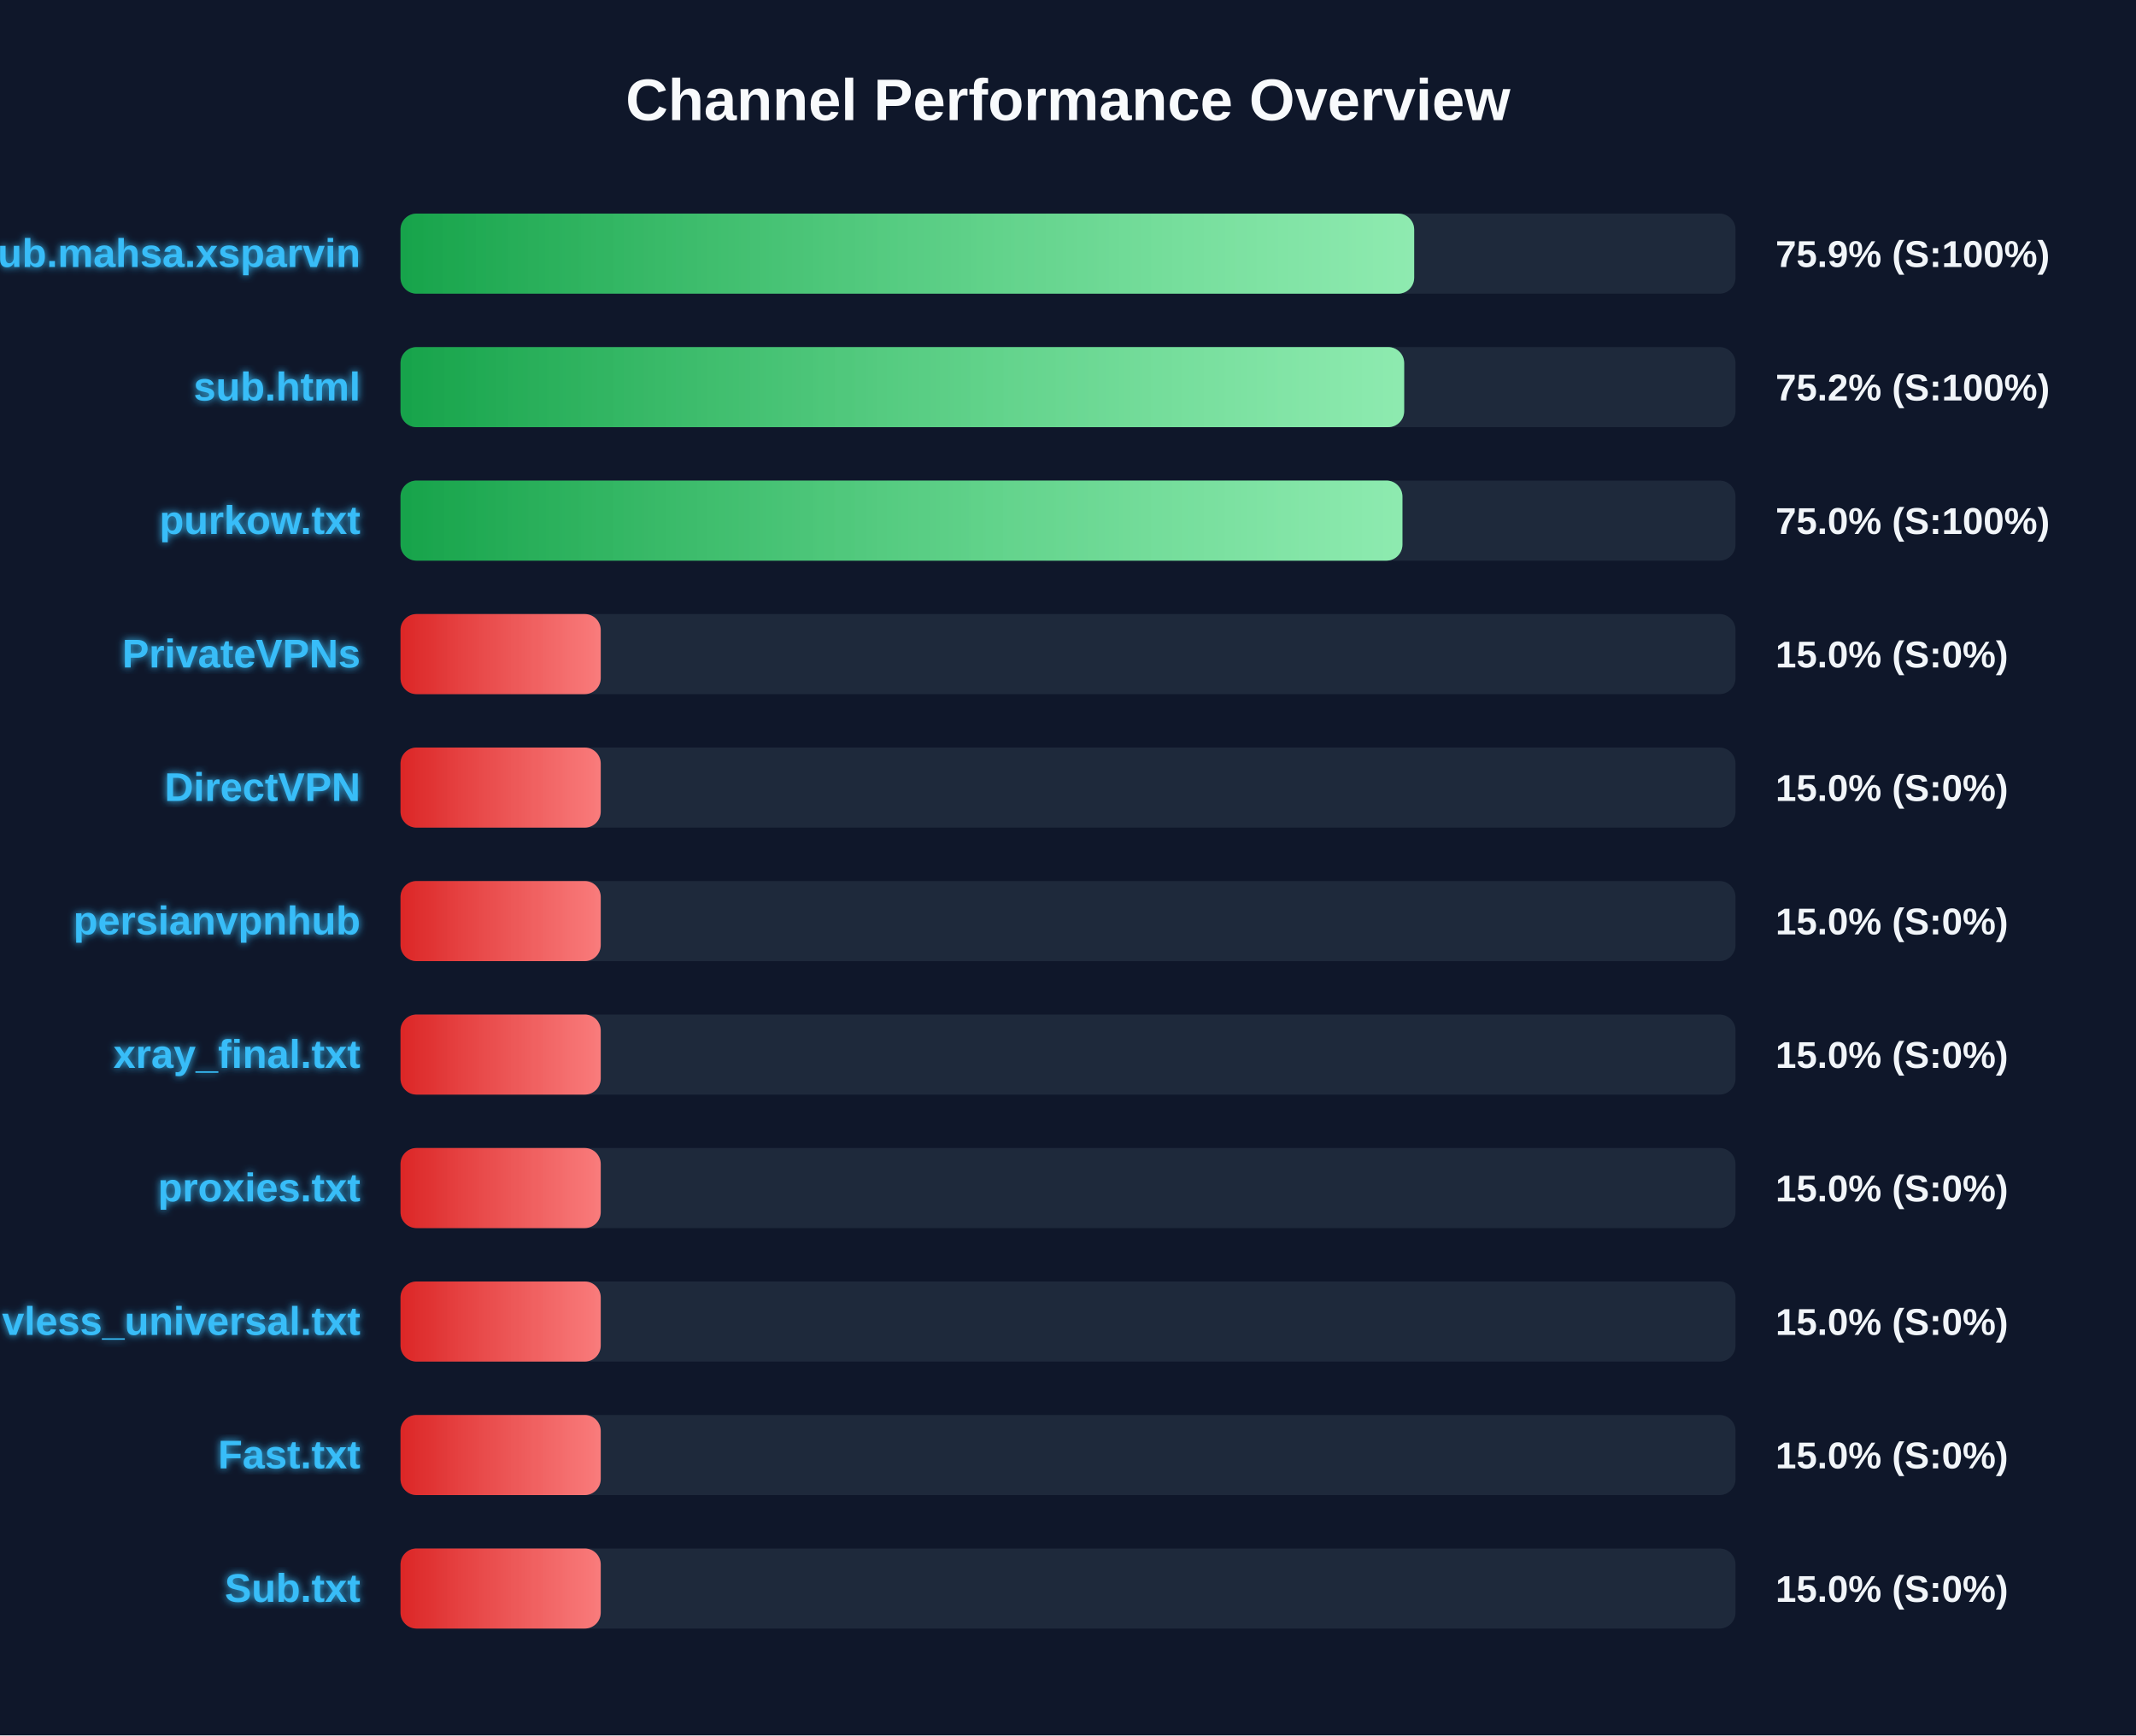
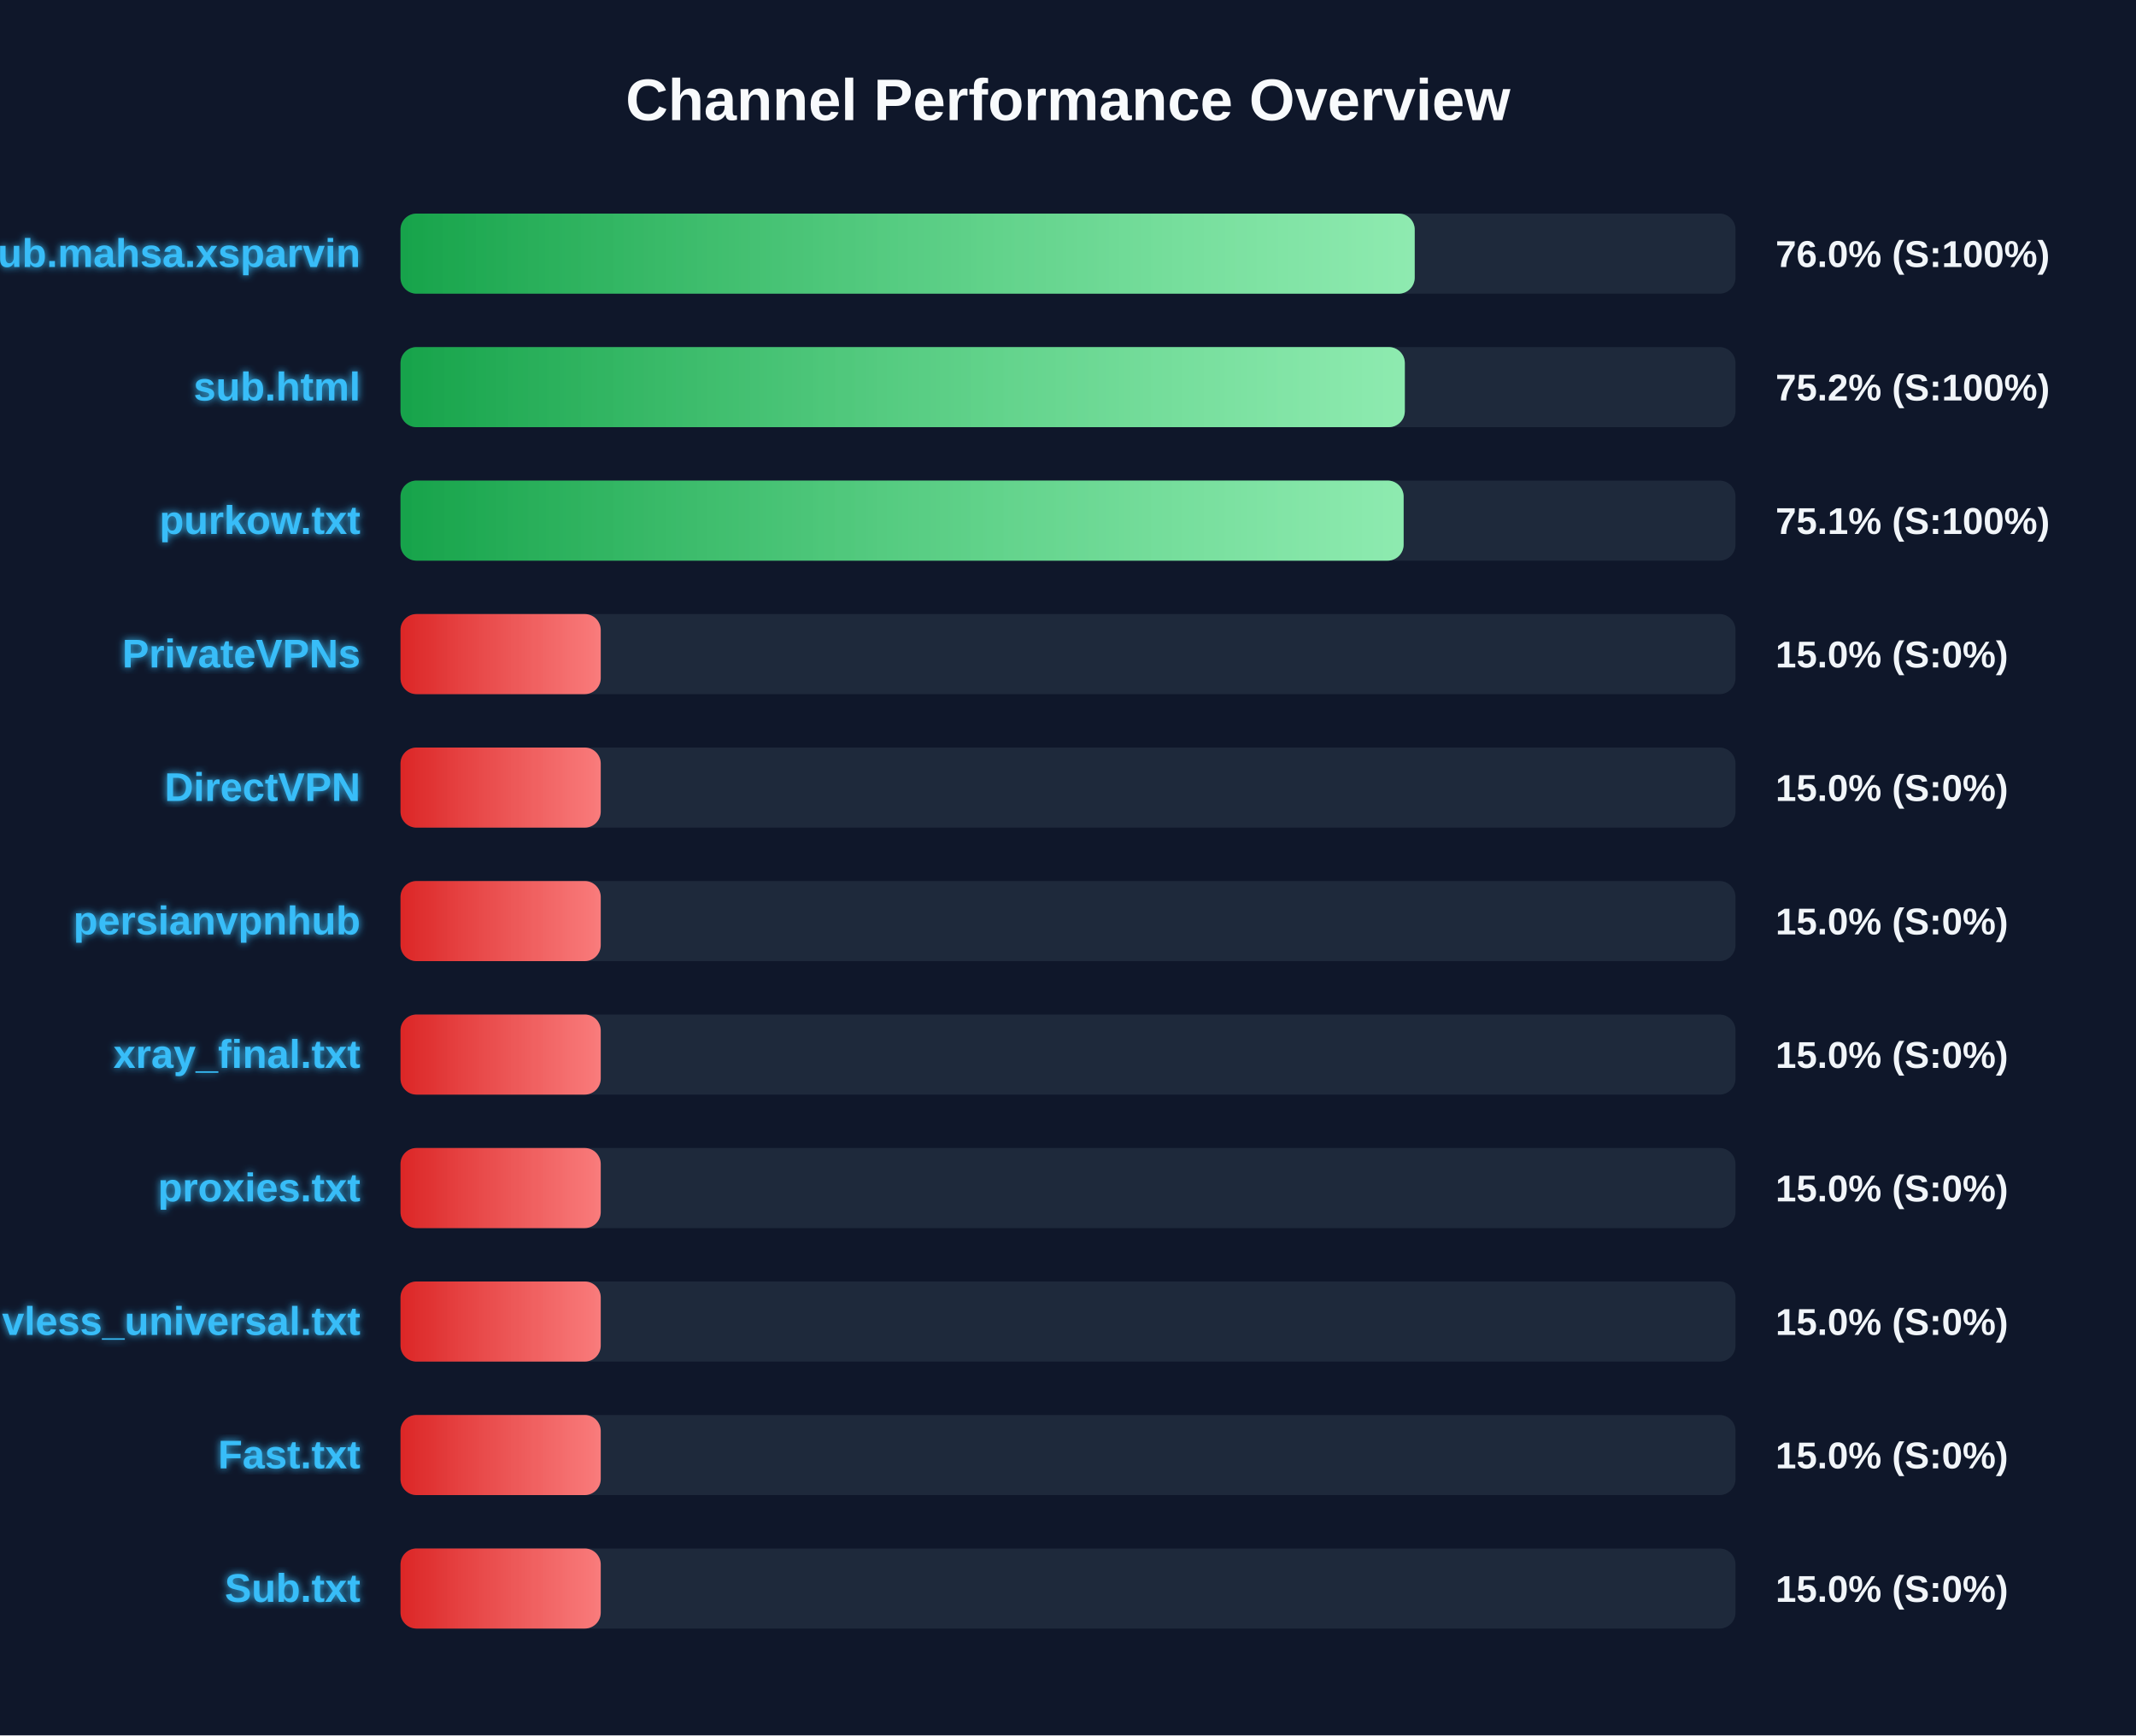
<svg xmlns="http://www.w3.org/2000/svg" width="800" height="650" version="1.1">
  <defs>
    <linearGradient id="grad-green" x1="0%" y1="0%" x2="100%" y2="0%">
      <stop offset="0%" stop-color="#16a34a" />
      <stop offset="100%" stop-color="#4ade80" />
    </linearGradient>
    <linearGradient id="grad-yellow" x1="0%" y1="0%" x2="100%" y2="0%">
      <stop offset="0%" stop-color="#ca8a04" />
      <stop offset="100%" stop-color="#fde047" />
    </linearGradient>
    <linearGradient id="grad-red" x1="0%" y1="0%" x2="100%" y2="0%">
      <stop offset="0%" stop-color="#dc2626" />
      <stop offset="100%" stop-color="#f87171" />
    </linearGradient>
    <linearGradient id="shimmer" x1="0%" y1="0%" x2="100%" y2="0%">
      <stop offset="0%" stop-color="rgba(255,255,255,0)" />
      <stop offset="50%" stop-color="rgba(255,255,255,0.4)" />
      <stop offset="100%" stop-color="rgba(255,255,255,0)" />
    </linearGradient>
    <filter id="glow" x="-20%" y="-20%" width="140%" height="140%">
      <feGaussianBlur stdDeviation="1.5" result="blur" />
      <feComposite in="SourceGraphic" in2="blur" operator="over" />
    </filter>
  </defs>
  <style>
        .bg-rect { fill: #0f172a; }
        .title { font: bold 22px 'Segoe UI', Arial, sans-serif; fill: #f8fafc; }
        .row { font: bold 15px 'Segoe UI', Arial, sans-serif; fill: #38bdf8; filter: url(#glow); }
        .score { font: bold 14px 'Segoe UI', Arial, sans-serif; fill: #f1f5f9; }
        @keyframes shimmer-anim {
            0% { transform: translateX(-100%); }
            100% { transform: translateX(200%); }
        }
        .shimmer-rect {
            animation: shimmer-anim 2.5s infinite linear;
        }
    </style>
  <rect width="100%" height="100%" class="bg-rect" />
  <text x="400" y="45" text-anchor="middle" class="title">Channel Performance Overview</text>
  <rect x="150" y="80" width="500" height="30" fill="#1e293b" rx="6" />
  <clipPath id="clip-0">
-     <rect x="150" y="80" width="379.65" height="30" rx="6" />
+     <rect x="150" y="80" width="379.85" height="30" rx="6" />
  </clipPath>
-   <rect x="150" y="80" width="379.65" height="30" fill="url(#grad-green)" rx="6" />
+   <rect x="150" y="80" width="379.85" height="30" fill="url(#grad-green)" rx="6" />
  <g clip-path="url(#clip-0)">
    <rect x="150" y="80" width="100%" height="30" fill="url(#shimmer)" class="shimmer-rect" />
  </g>
  <text x="135" y="100" text-anchor="end" class="row">Sub.mahsa.xsparvin</text>
-   <text x="665" y="100" text-anchor="start" class="score">75.9% (S:100%)</text>
+   <text x="665" y="100" text-anchor="start" class="score">76.0% (S:100%)</text>
  <rect x="150" y="130" width="500" height="30" fill="#1e293b" rx="6" />
  <clipPath id="clip-1">
-     <rect x="150" y="130" width="375.9" height="30" rx="6" />
+     <rect x="150" y="130" width="376.15" height="30" rx="6" />
  </clipPath>
-   <rect x="150" y="130" width="375.9" height="30" fill="url(#grad-green)" rx="6" />
+   <rect x="150" y="130" width="376.15" height="30" fill="url(#grad-green)" rx="6" />
  <g clip-path="url(#clip-1)">
    <rect x="150" y="130" width="100%" height="30" fill="url(#shimmer)" class="shimmer-rect" />
  </g>
  <text x="135" y="150" text-anchor="end" class="row">sub.html</text>
  <text x="665" y="150" text-anchor="start" class="score">75.2% (S:100%)</text>
  <rect x="150" y="180" width="500" height="30" fill="#1e293b" rx="6" />
  <clipPath id="clip-2">
-     <rect x="150" y="180" width="375.25" height="30" rx="6" />
+     <rect x="150" y="180" width="375.7" height="30" rx="6" />
  </clipPath>
-   <rect x="150" y="180" width="375.25" height="30" fill="url(#grad-green)" rx="6" />
+   <rect x="150" y="180" width="375.7" height="30" fill="url(#grad-green)" rx="6" />
  <g clip-path="url(#clip-2)">
    <rect x="150" y="180" width="100%" height="30" fill="url(#shimmer)" class="shimmer-rect" />
  </g>
  <text x="135" y="200" text-anchor="end" class="row">purkow.txt</text>
-   <text x="665" y="200" text-anchor="start" class="score">75.0% (S:100%)</text>
+   <text x="665" y="200" text-anchor="start" class="score">75.1% (S:100%)</text>
  <rect x="150" y="230" width="500" height="30" fill="#1e293b" rx="6" />
  <clipPath id="clip-3">
    <rect x="150" y="230" width="75.0" height="30" rx="6" />
  </clipPath>
  <rect x="150" y="230" width="75.0" height="30" fill="url(#grad-red)" rx="6" />
  <g clip-path="url(#clip-3)">
    <rect x="150" y="230" width="100%" height="30" fill="url(#shimmer)" class="shimmer-rect" />
  </g>
  <text x="135" y="250" text-anchor="end" class="row">PrivateVPNs</text>
  <text x="665" y="250" text-anchor="start" class="score">15.0% (S:0%)</text>
  <rect x="150" y="280" width="500" height="30" fill="#1e293b" rx="6" />
  <clipPath id="clip-4">
    <rect x="150" y="280" width="75.0" height="30" rx="6" />
  </clipPath>
  <rect x="150" y="280" width="75.0" height="30" fill="url(#grad-red)" rx="6" />
  <g clip-path="url(#clip-4)">
    <rect x="150" y="280" width="100%" height="30" fill="url(#shimmer)" class="shimmer-rect" />
  </g>
  <text x="135" y="300" text-anchor="end" class="row">DirectVPN</text>
  <text x="665" y="300" text-anchor="start" class="score">15.0% (S:0%)</text>
  <rect x="150" y="330" width="500" height="30" fill="#1e293b" rx="6" />
  <clipPath id="clip-5">
    <rect x="150" y="330" width="75.0" height="30" rx="6" />
  </clipPath>
  <rect x="150" y="330" width="75.0" height="30" fill="url(#grad-red)" rx="6" />
  <g clip-path="url(#clip-5)">
    <rect x="150" y="330" width="100%" height="30" fill="url(#shimmer)" class="shimmer-rect" />
  </g>
  <text x="135" y="350" text-anchor="end" class="row">persianvpnhub</text>
  <text x="665" y="350" text-anchor="start" class="score">15.0% (S:0%)</text>
  <rect x="150" y="380" width="500" height="30" fill="#1e293b" rx="6" />
  <clipPath id="clip-6">
    <rect x="150" y="380" width="75.0" height="30" rx="6" />
  </clipPath>
  <rect x="150" y="380" width="75.0" height="30" fill="url(#grad-red)" rx="6" />
  <g clip-path="url(#clip-6)">
    <rect x="150" y="380" width="100%" height="30" fill="url(#shimmer)" class="shimmer-rect" />
  </g>
  <text x="135" y="400" text-anchor="end" class="row">xray_final.txt</text>
  <text x="665" y="400" text-anchor="start" class="score">15.0% (S:0%)</text>
  <rect x="150" y="430" width="500" height="30" fill="#1e293b" rx="6" />
  <clipPath id="clip-7">
    <rect x="150" y="430" width="75.0" height="30" rx="6" />
  </clipPath>
  <rect x="150" y="430" width="75.0" height="30" fill="url(#grad-red)" rx="6" />
  <g clip-path="url(#clip-7)">
    <rect x="150" y="430" width="100%" height="30" fill="url(#shimmer)" class="shimmer-rect" />
  </g>
  <text x="135" y="450" text-anchor="end" class="row">proxies.txt</text>
  <text x="665" y="450" text-anchor="start" class="score">15.0% (S:0%)</text>
  <rect x="150" y="480" width="500" height="30" fill="#1e293b" rx="6" />
  <clipPath id="clip-8">
    <rect x="150" y="480" width="75.0" height="30" rx="6" />
  </clipPath>
  <rect x="150" y="480" width="75.0" height="30" fill="url(#grad-red)" rx="6" />
  <g clip-path="url(#clip-8)">
    <rect x="150" y="480" width="100%" height="30" fill="url(#shimmer)" class="shimmer-rect" />
  </g>
  <text x="135" y="500" text-anchor="end" class="row">vless_universal.txt</text>
  <text x="665" y="500" text-anchor="start" class="score">15.0% (S:0%)</text>
  <rect x="150" y="530" width="500" height="30" fill="#1e293b" rx="6" />
  <clipPath id="clip-9">
    <rect x="150" y="530" width="75.0" height="30" rx="6" />
  </clipPath>
  <rect x="150" y="530" width="75.0" height="30" fill="url(#grad-red)" rx="6" />
  <g clip-path="url(#clip-9)">
    <rect x="150" y="530" width="100%" height="30" fill="url(#shimmer)" class="shimmer-rect" />
  </g>
  <text x="135" y="550" text-anchor="end" class="row">Fast.txt</text>
  <text x="665" y="550" text-anchor="start" class="score">15.0% (S:0%)</text>
  <rect x="150" y="580" width="500" height="30" fill="#1e293b" rx="6" />
  <clipPath id="clip-10">
    <rect x="150" y="580" width="75.0" height="30" rx="6" />
  </clipPath>
  <rect x="150" y="580" width="75.0" height="30" fill="url(#grad-red)" rx="6" />
  <g clip-path="url(#clip-10)">
    <rect x="150" y="580" width="100%" height="30" fill="url(#shimmer)" class="shimmer-rect" />
  </g>
  <text x="135" y="600" text-anchor="end" class="row">Sub.txt</text>
  <text x="665" y="600" text-anchor="start" class="score">15.0% (S:0%)</text>
</svg>
